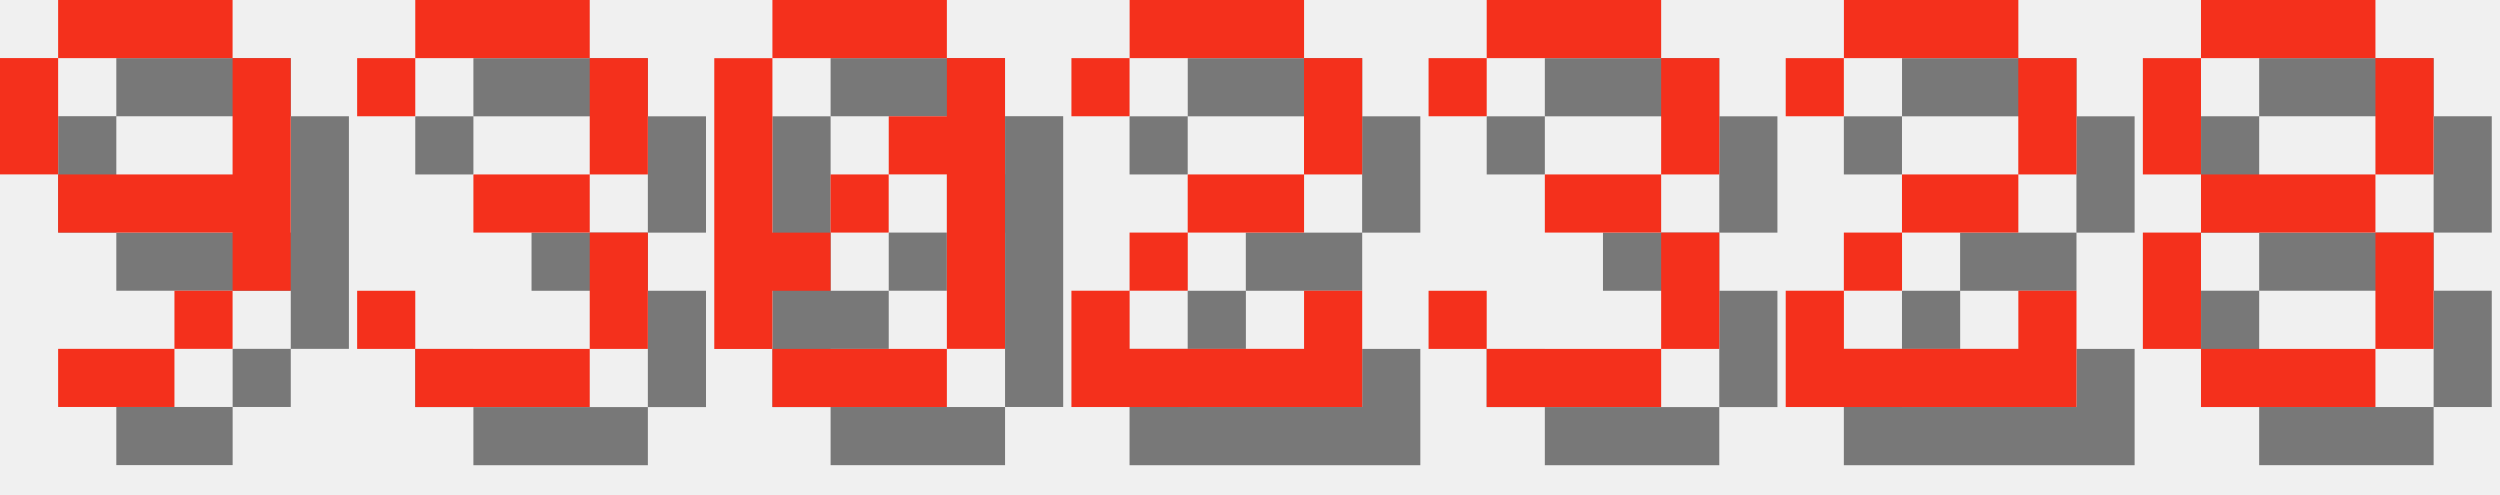
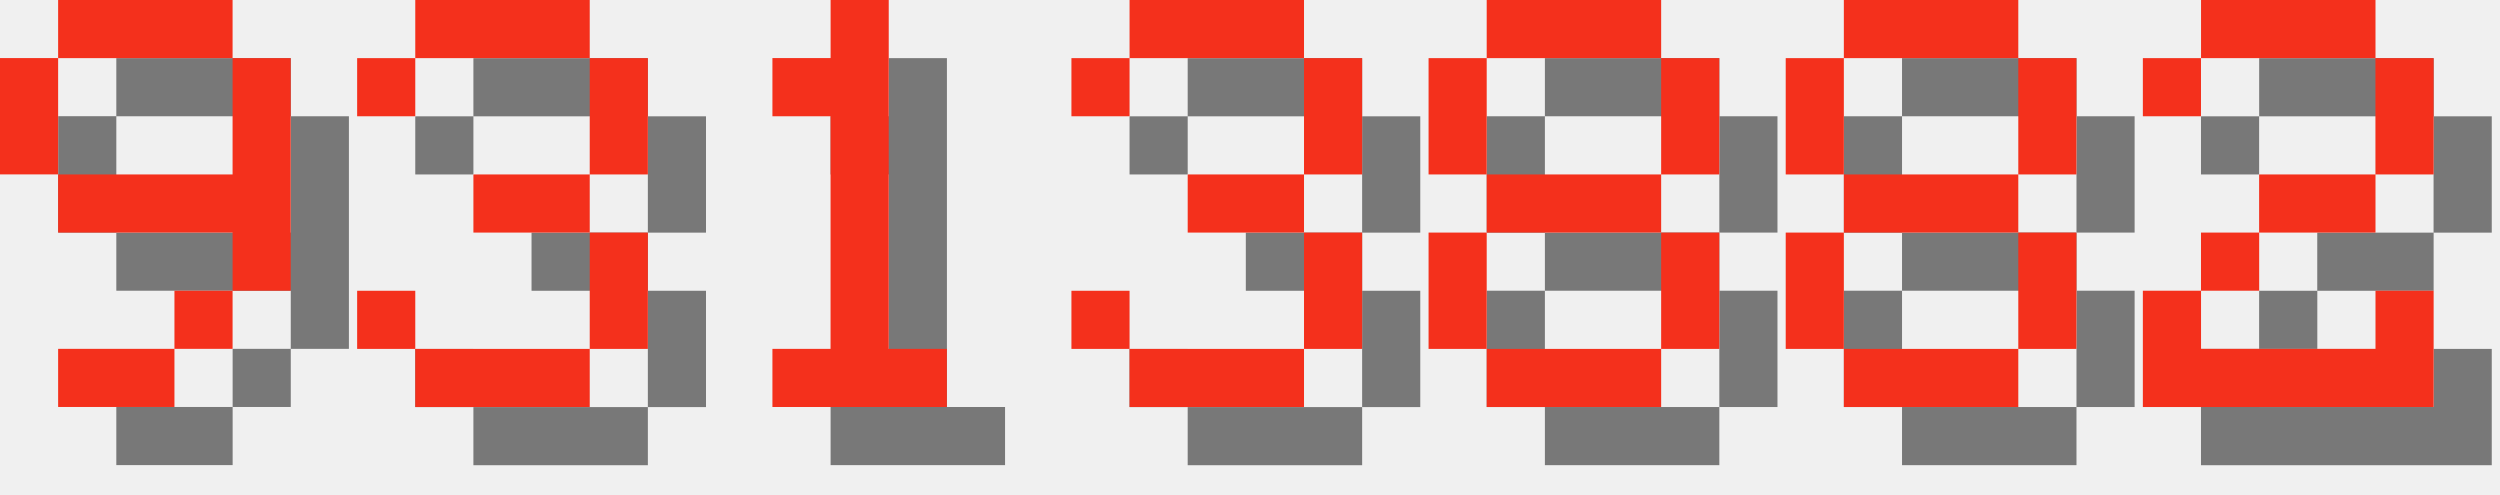
<svg xmlns="http://www.w3.org/2000/svg" version="1.1" width="182.0" height="36">
  <style>
        .text-foreground {
            fill: #F4301C;
        }
        .text-shadow {
            fill: #000000;
            fill-opacity: 0.5;
        }
    </style>
  <g class="digit" id="digit_9" transform="translate(0.0, 0), scale(4)">
    <path id="digit_9_shadow" class="text-shadow" d="m2.117 1.058v1.058h3.175v-1.058h-3.175zm3.175 1.058v2.117h-3.175v1.058h3.175v1.058h1.058v-4.233h-1.058zm0 4.233h-1.058v1.058h1.058v-1.058zm-1.058 1.058h-2.117v1.058h2.117v-1.058zm-2.117-3.175v-2.117h-1.058v2.117h1.058z" fill-opacity=".5" style="paint-order:stroke fill markers" />
    <path id="digit_9_fg" class="text-foreground" d="m1.058 0v1.058h3.175v-1.058h-3.175zm3.175 1.058v2.117h-3.175v1.058h3.175v1.058h1.058v-4.233h-1.058zm0 4.233h-1.058v1.058h1.058v-1.058zm-1.058 1.058h-2.117v1.058h2.117v-1.058zm-2.117-3.175v-2.117h-1.058v2.117h1.058z" fill="#fff" style="paint-order:stroke fill markers" />
  </g>
  <g class="digit" id="digit_3" transform="translate(26.0, 0), scale(4)">
    <path id="digit_3_shadow" class="text-shadow" d="m1.058 2.117v1.058h1.058v-1.058h3.175v2.117h-2.117v1.058h2.117v2.117h-3.175v-1.058h-1.058v1.058h1.058v1.058h3.175v-1.058h1.058v-2.117h-1.058v-1.058h1.058v-2.117h-1.058v-1.058h-3.175v1.058h-1.058z" fill-opacity=".5" style="paint-order:stroke fill markers" />
    <path id="digit_3_fg" class="text-foreground" d="m0 1.058v1.058h1.058v-1.058h3.175v2.117h-2.117v1.058h2.117v2.117h-3.175v-1.058h-1.058v1.058h1.058v1.058h3.175v-1.058h1.058v-2.117h-1.058v-1.058h1.058v-2.117h-1.058v-1.058h-3.175v1.058h-1.058z" fill="#fff" style="paint-order:stroke fill markers" />
  </g>
-   <g class="digit" id="digit_0" transform="translate(52.0, 0), scale(4)">
-     <path id="digit_0_shadow" class="text-shadow" d="m2.117 1.058v1.058h3.175v-1.058h-3.175zm3.175 1.058v1.058h-1.058v1.058h1.058v3.175h1.058v-5.292h-1.058zm0 5.292h-3.175v1.058h3.175v-1.058zm-3.175 0v-1.058h1.058v-1.058h-1.058v-3.175h-1.058v5.292h1.058zm1.058-2.117h1.058v-1.058h-1.058v1.058z" fill-opacity=".5" style="paint-order:stroke fill markers" />
-     <path id="digit_0_fg" class="text-foreground" d="m1.058 0v1.058h3.175v-1.058h-3.175zm3.175 1.058v1.058h-1.058v1.058h1.058v3.175h1.058v-5.292h-1.058zm0 5.292h-3.175v1.058h3.175v-1.058zm-3.175 0v-1.058h1.058v-1.058h-1.058v-3.175h-1.058v5.292h1.058zm1.058-2.117h1.058v-1.058h-1.058v1.058z" fill="#fff" style="paint-order:stroke fill markers" />
+   <g class="digit" id="digit_1" transform="translate(52.0, 0), scale(4)">
+     <path id="digit_1_shadow" class="text-shadow" d="m2.117 2.117v1.058h1.058v4.233h-1.058v1.058h3.175v-1.058h-1.058v-6.35h-1.058v1.058h-1.058z" fill-opacity=".5" style="paint-order:stroke fill markers" />
+     <path id="digit_1_fg" class="text-foreground" d="m1.058 1.058v1.058h1.058v4.233h-1.058v1.058h3.175v-1.058h-1.058v-6.35h-1.058v1.058h-1.058z" fill="#fff" style="paint-order:stroke fill markers" />
  </g>
-   <g class="digit" id="digit_2" transform="translate(78.0, 0), scale(4)">
+   <g class="digit" id="digit_3" transform="translate(78.0, 0), scale(4)">
+     <path id="digit_3_shadow" class="text-shadow" d="m1.058 2.117v1.058h1.058v-1.058h3.175v2.117h-2.117v1.058h2.117v2.117h-3.175v-1.058h-1.058v1.058h1.058v1.058h3.175v-1.058h1.058v-2.117h-1.058v-1.058h1.058v-2.117h-1.058v-1.058h-3.175v1.058h-1.058z" fill-opacity=".5" style="paint-order:stroke fill markers" />
+     <path id="digit_3_fg" class="text-foreground" d="m0 1.058v1.058h1.058v-1.058h3.175v2.117h-2.117v1.058h2.117v2.117h-3.175v-1.058h-1.058v1.058h1.058v1.058h3.175v-1.058h1.058v-2.117h-1.058v-1.058h1.058v-2.117h-1.058v-1.058h-3.175v1.058h-1.058z" fill="#fff" style="paint-order:stroke fill markers" />
+   </g>
+   <g class="digit" id="digit_8" transform="translate(104.0, 0), scale(4)">
+     <path id="digit_8_shadow" class="text-shadow" d="m2.117 1.058v1.058h3.175v-1.058h-3.175zm3.175 1.058v2.117h1.058v-2.117h-1.058zm0 2.117h-3.175v1.058h3.175v-1.058zm0 1.058v2.117h1.058v-2.117h-1.058zm0 2.117h-3.175v1.058h3.175v-1.058zm-3.175 0v-2.117h-1.058v2.117h1.058zm0-3.175v-2.117h-1.058v2.117h1.058z" fill-opacity=".5" style="paint-order:stroke fill markers" />
+     <path id="digit_8_fg" class="text-foreground" d="m1.058 0v1.058h3.175v-1.058h-3.175zm3.175 1.058v2.117h1.058v-2.117h-1.058zm0 2.117h-3.175v1.058h3.175v-1.058zm0 1.058v2.117h1.058v-2.117h-1.058zm0 2.117h-3.175v1.058h3.175v-1.058zm-3.175 0v-2.117h-1.058v2.117h1.058zm0-3.175v-2.117h-1.058v2.117h1.058z" fill="#fff" style="paint-order:stroke fill markers" />
+   </g>
+   <g class="digit" id="digit_8" transform="translate(130.0, 0), scale(4)">
+     <path id="digit_8_shadow" class="text-shadow" d="m2.117 1.058v1.058h3.175v-1.058h-3.175zm3.175 1.058v2.117h1.058v-2.117h-1.058zm0 2.117h-3.175v1.058h3.175v-1.058zm0 1.058v2.117h1.058v-2.117h-1.058zm0 2.117h-3.175v1.058h3.175v-1.058zm-3.175 0v-2.117h-1.058v2.117h1.058zm0-3.175v-2.117h-1.058v2.117h1.058z" fill-opacity=".5" style="paint-order:stroke fill markers" />
+     <path id="digit_8_fg" class="text-foreground" d="m1.058 0v1.058h3.175v-1.058h-3.175zm3.175 1.058v2.117h1.058v-2.117h-1.058zm0 2.117h-3.175v1.058h3.175v-1.058zm0 1.058v2.117h1.058v-2.117h-1.058zm0 2.117h-3.175v1.058h3.175v-1.058zm-3.175 0v-2.117h-1.058v2.117h1.058zm0-3.175v-2.117h-1.058v2.117h1.058z" fill="#fff" style="paint-order:stroke fill markers" />
+   </g>
+   <g class="digit" id="digit_2" transform="translate(156.0, 0), scale(4)">
    <path id="digit_2_shadow" class="text-shadow" d="m1.058 2.117v1.058h1.058v-1.058h3.175v2.117h-2.117v1.058h-1.058v1.058h-1.058v2.117h5.292v-2.117h-1.058v1.058h-3.175v-1.058h1.058v-1.058h2.117v-1.058h1.058v-2.117h-1.058v-1.058h-3.175v1.058h-1.058z" fill-opacity=".5" style="paint-order:stroke fill markers" />
    <path id="digit_2_fg" class="text-foreground" d="m0 1.058v1.058h1.058v-1.058h3.175v2.117h-2.117v1.058h-1.058v1.058h-1.058v2.117h5.292v-2.117h-1.058v1.058h-3.175v-1.058h1.058v-1.058h2.117v-1.058h1.058v-2.117h-1.058v-1.058h-3.175v1.058h-1.058z" fill="#fff" style="paint-order:stroke fill markers" />
  </g>
-   <g class="digit" id="digit_3" transform="translate(104.0, 0), scale(4)">
-     <path id="digit_3_shadow" class="text-shadow" d="m1.058 2.117v1.058h1.058v-1.058h3.175v2.117h-2.117v1.058h2.117v2.117h-3.175v-1.058h-1.058v1.058h1.058v1.058h3.175v-1.058h1.058v-2.117h-1.058v-1.058h1.058v-2.117h-1.058v-1.058h-3.175v1.058h-1.058z" fill-opacity=".5" style="paint-order:stroke fill markers" />
-     <path id="digit_3_fg" class="text-foreground" d="m0 1.058v1.058h1.058v-1.058h3.175v2.117h-2.117v1.058h2.117v2.117h-3.175v-1.058h-1.058v1.058h1.058v1.058h3.175v-1.058h1.058v-2.117h-1.058v-1.058h1.058v-2.117h-1.058v-1.058h-3.175v1.058h-1.058z" fill="#fff" style="paint-order:stroke fill markers" />
-   </g>
-   <g class="digit" id="digit_2" transform="translate(130.0, 0), scale(4)">
-     <path id="digit_2_shadow" class="text-shadow" d="m1.058 2.117v1.058h1.058v-1.058h3.175v2.117h-2.117v1.058h-1.058v1.058h-1.058v2.117h5.292v-2.117h-1.058v1.058h-3.175v-1.058h1.058v-1.058h2.117v-1.058h1.058v-2.117h-1.058v-1.058h-3.175v1.058h-1.058z" fill-opacity=".5" style="paint-order:stroke fill markers" />
-     <path id="digit_2_fg" class="text-foreground" d="m0 1.058v1.058h1.058v-1.058h3.175v2.117h-2.117v1.058h-1.058v1.058h-1.058v2.117h5.292v-2.117h-1.058v1.058h-3.175v-1.058h1.058v-1.058h2.117v-1.058h1.058v-2.117h-1.058v-1.058h-3.175v1.058h-1.058z" fill="#fff" style="paint-order:stroke fill markers" />
-   </g>
-   <g class="digit" id="digit_8" transform="translate(156.0, 0), scale(4)">
-     <path id="digit_8_shadow" class="text-shadow" d="m2.117 1.058v1.058h3.175v-1.058h-3.175zm3.175 1.058v2.117h1.058v-2.117h-1.058zm0 2.117h-3.175v1.058h3.175v-1.058zm0 1.058v2.117h1.058v-2.117h-1.058zm0 2.117h-3.175v1.058h3.175v-1.058zm-3.175 0v-2.117h-1.058v2.117h1.058zm0-3.175v-2.117h-1.058v2.117h1.058z" fill-opacity=".5" style="paint-order:stroke fill markers" />
-     <path id="digit_8_fg" class="text-foreground" d="m1.058 0v1.058h3.175v-1.058h-3.175zm3.175 1.058v2.117h1.058v-2.117h-1.058zm0 2.117h-3.175v1.058h3.175v-1.058zm0 1.058v2.117h1.058v-2.117h-1.058zm0 2.117h-3.175v1.058h3.175v-1.058zm-3.175 0v-2.117h-1.058v2.117h1.058zm0-3.175v-2.117h-1.058v2.117h1.058z" fill="#fff" style="paint-order:stroke fill markers" />
-   </g>
</svg>
